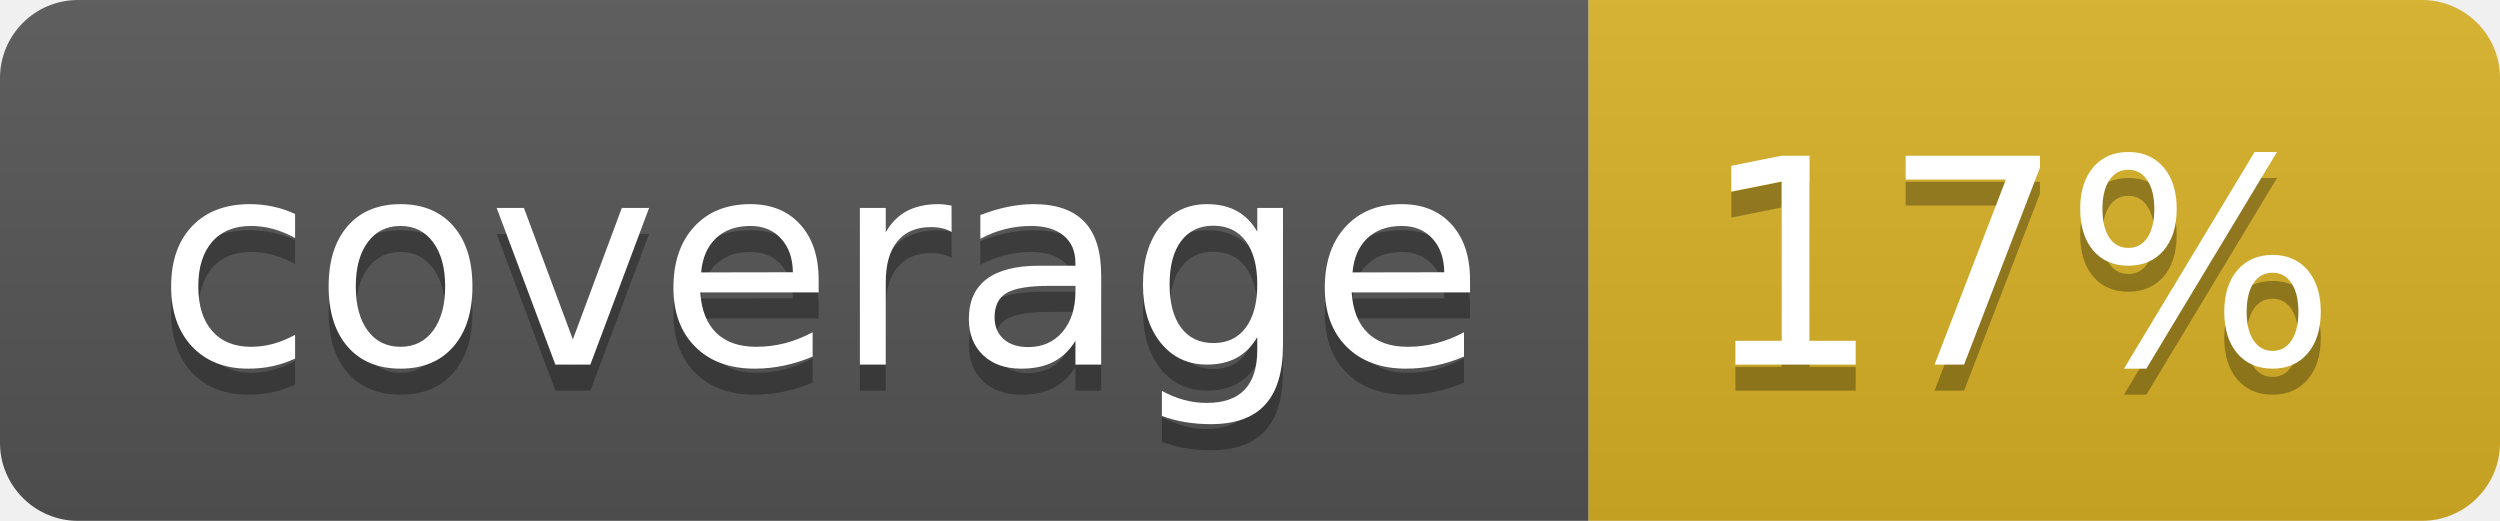
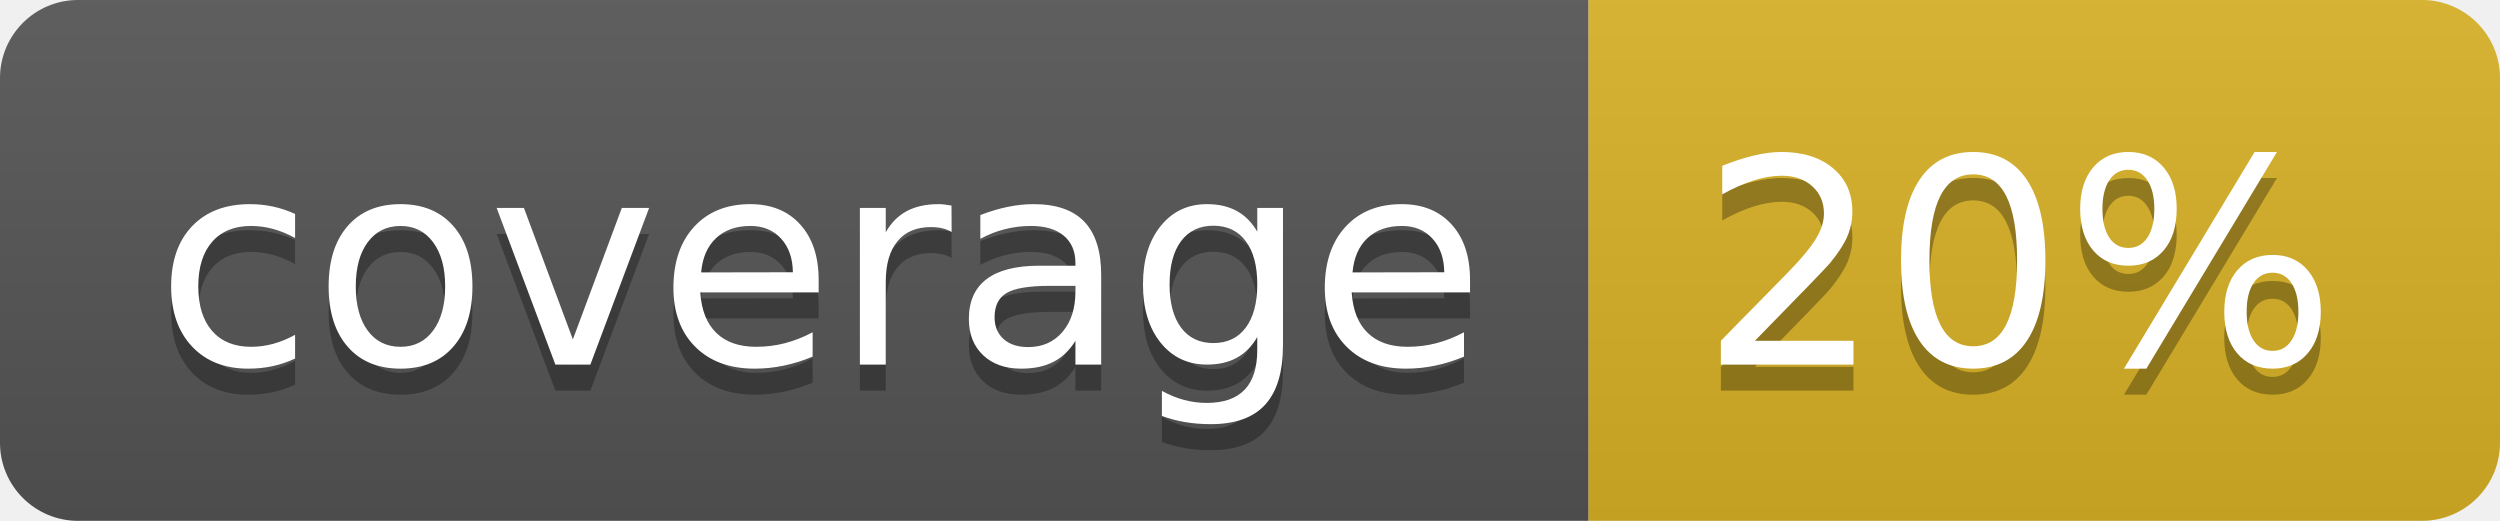
<svg xmlns="http://www.w3.org/2000/svg" width="96" height="20">
  <linearGradient id="b" x2="0" y2="100%">
    <stop offset="0" stop-color="#bbb" stop-opacity=".1" />
    <stop offset="1" stop-opacity=".1" />
  </linearGradient>
  <clipPath id="a">
    <rect width="96" height="20" rx="3" fill="#fff" />
  </clipPath>
  <g clip-path="url(#a)">
    <path fill="#555" d="M0 0h61v20H0z" />
    <path fill="#D9B226" d="M61 0h35v20H61z" />
    <path fill="url(#b)" d="M0 0h96v20H0z" />
  </g>
  <g fill="#fff" text-anchor="middle" font-family="DejaVu Sans,Verdana,Geneva,sans-serif" font-size="110">
    <text x="315" y="150" fill="#010101" fill-opacity=".3" transform="scale(.1)" textLength="510">coverage</text>
    <text x="315" y="140" transform="scale(.1)" textLength="510">coverage</text>
-     <text x="775" y="150" fill="#010101" fill-opacity=".3" transform="scale(.1)" textLength="250">17%</text>
-     <text x="775" y="140" transform="scale(.1)" textLength="250">17%</text>
+     <text x="775" y="150" fill="#010101" fill-opacity=".3" transform="scale(.1)" textLength="250">20%</text>
+     <text x="775" y="140" transform="scale(.1)" textLength="250">20%</text>
  </g>
</svg>
